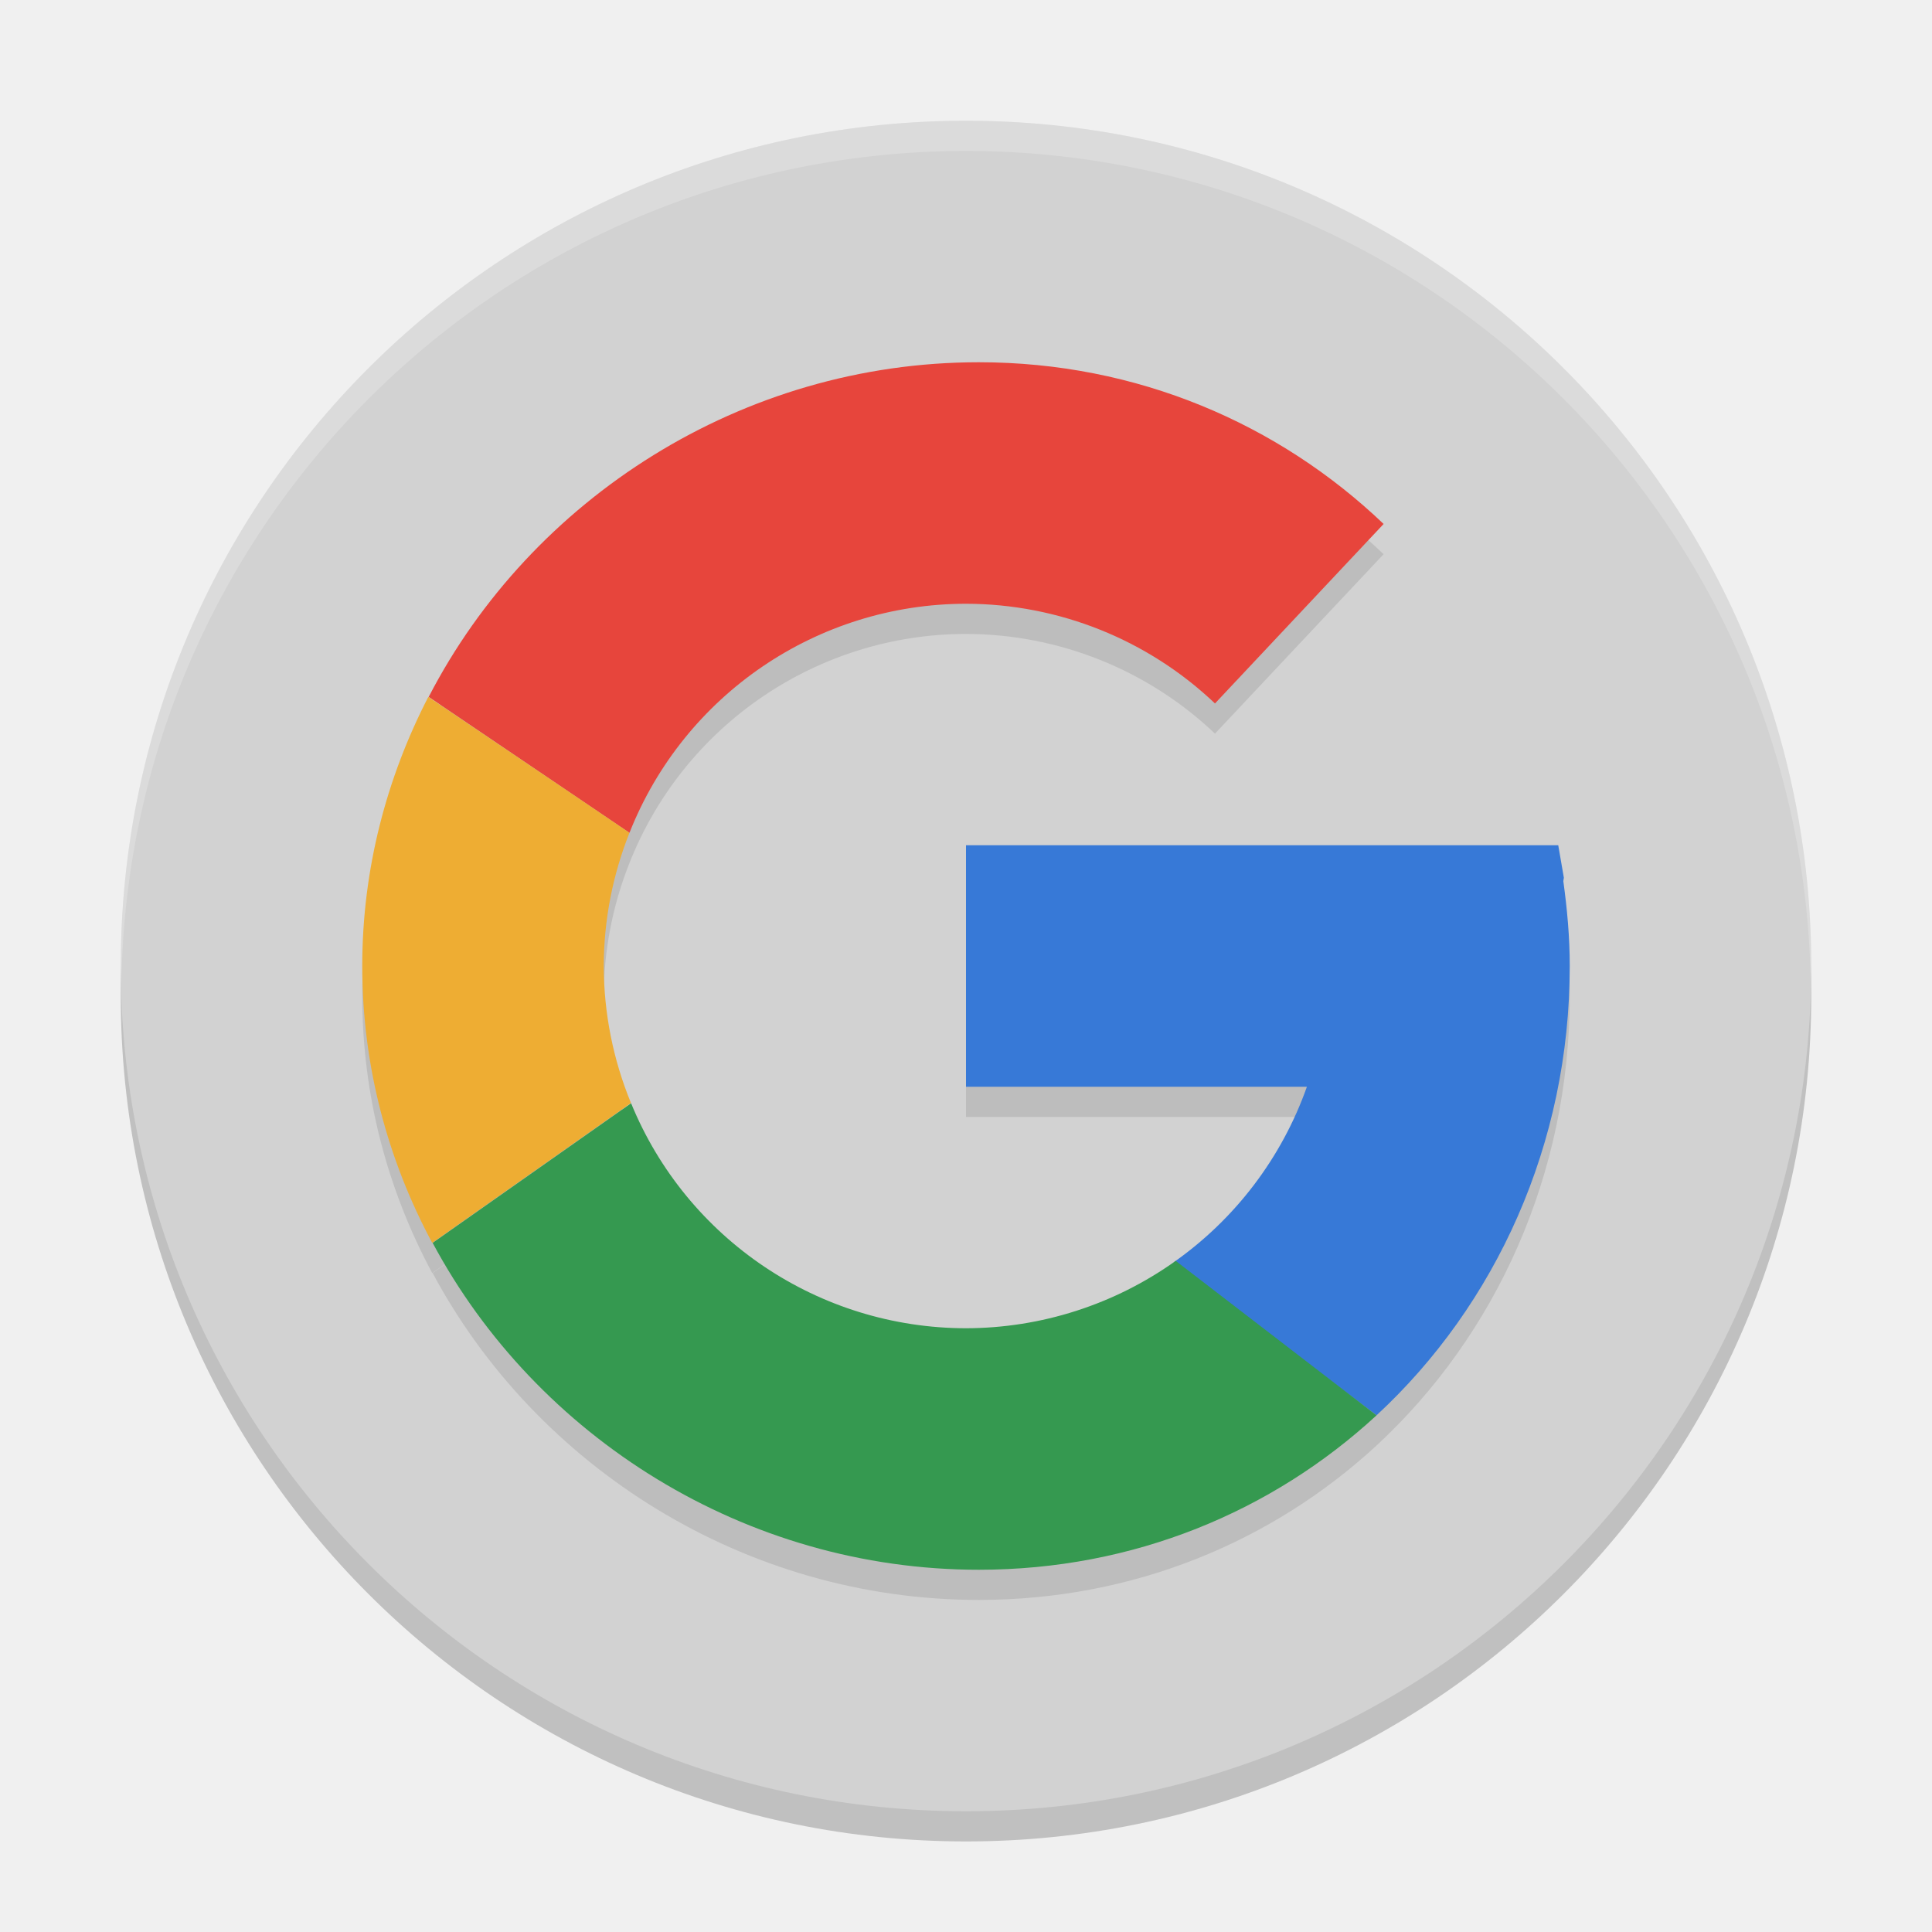
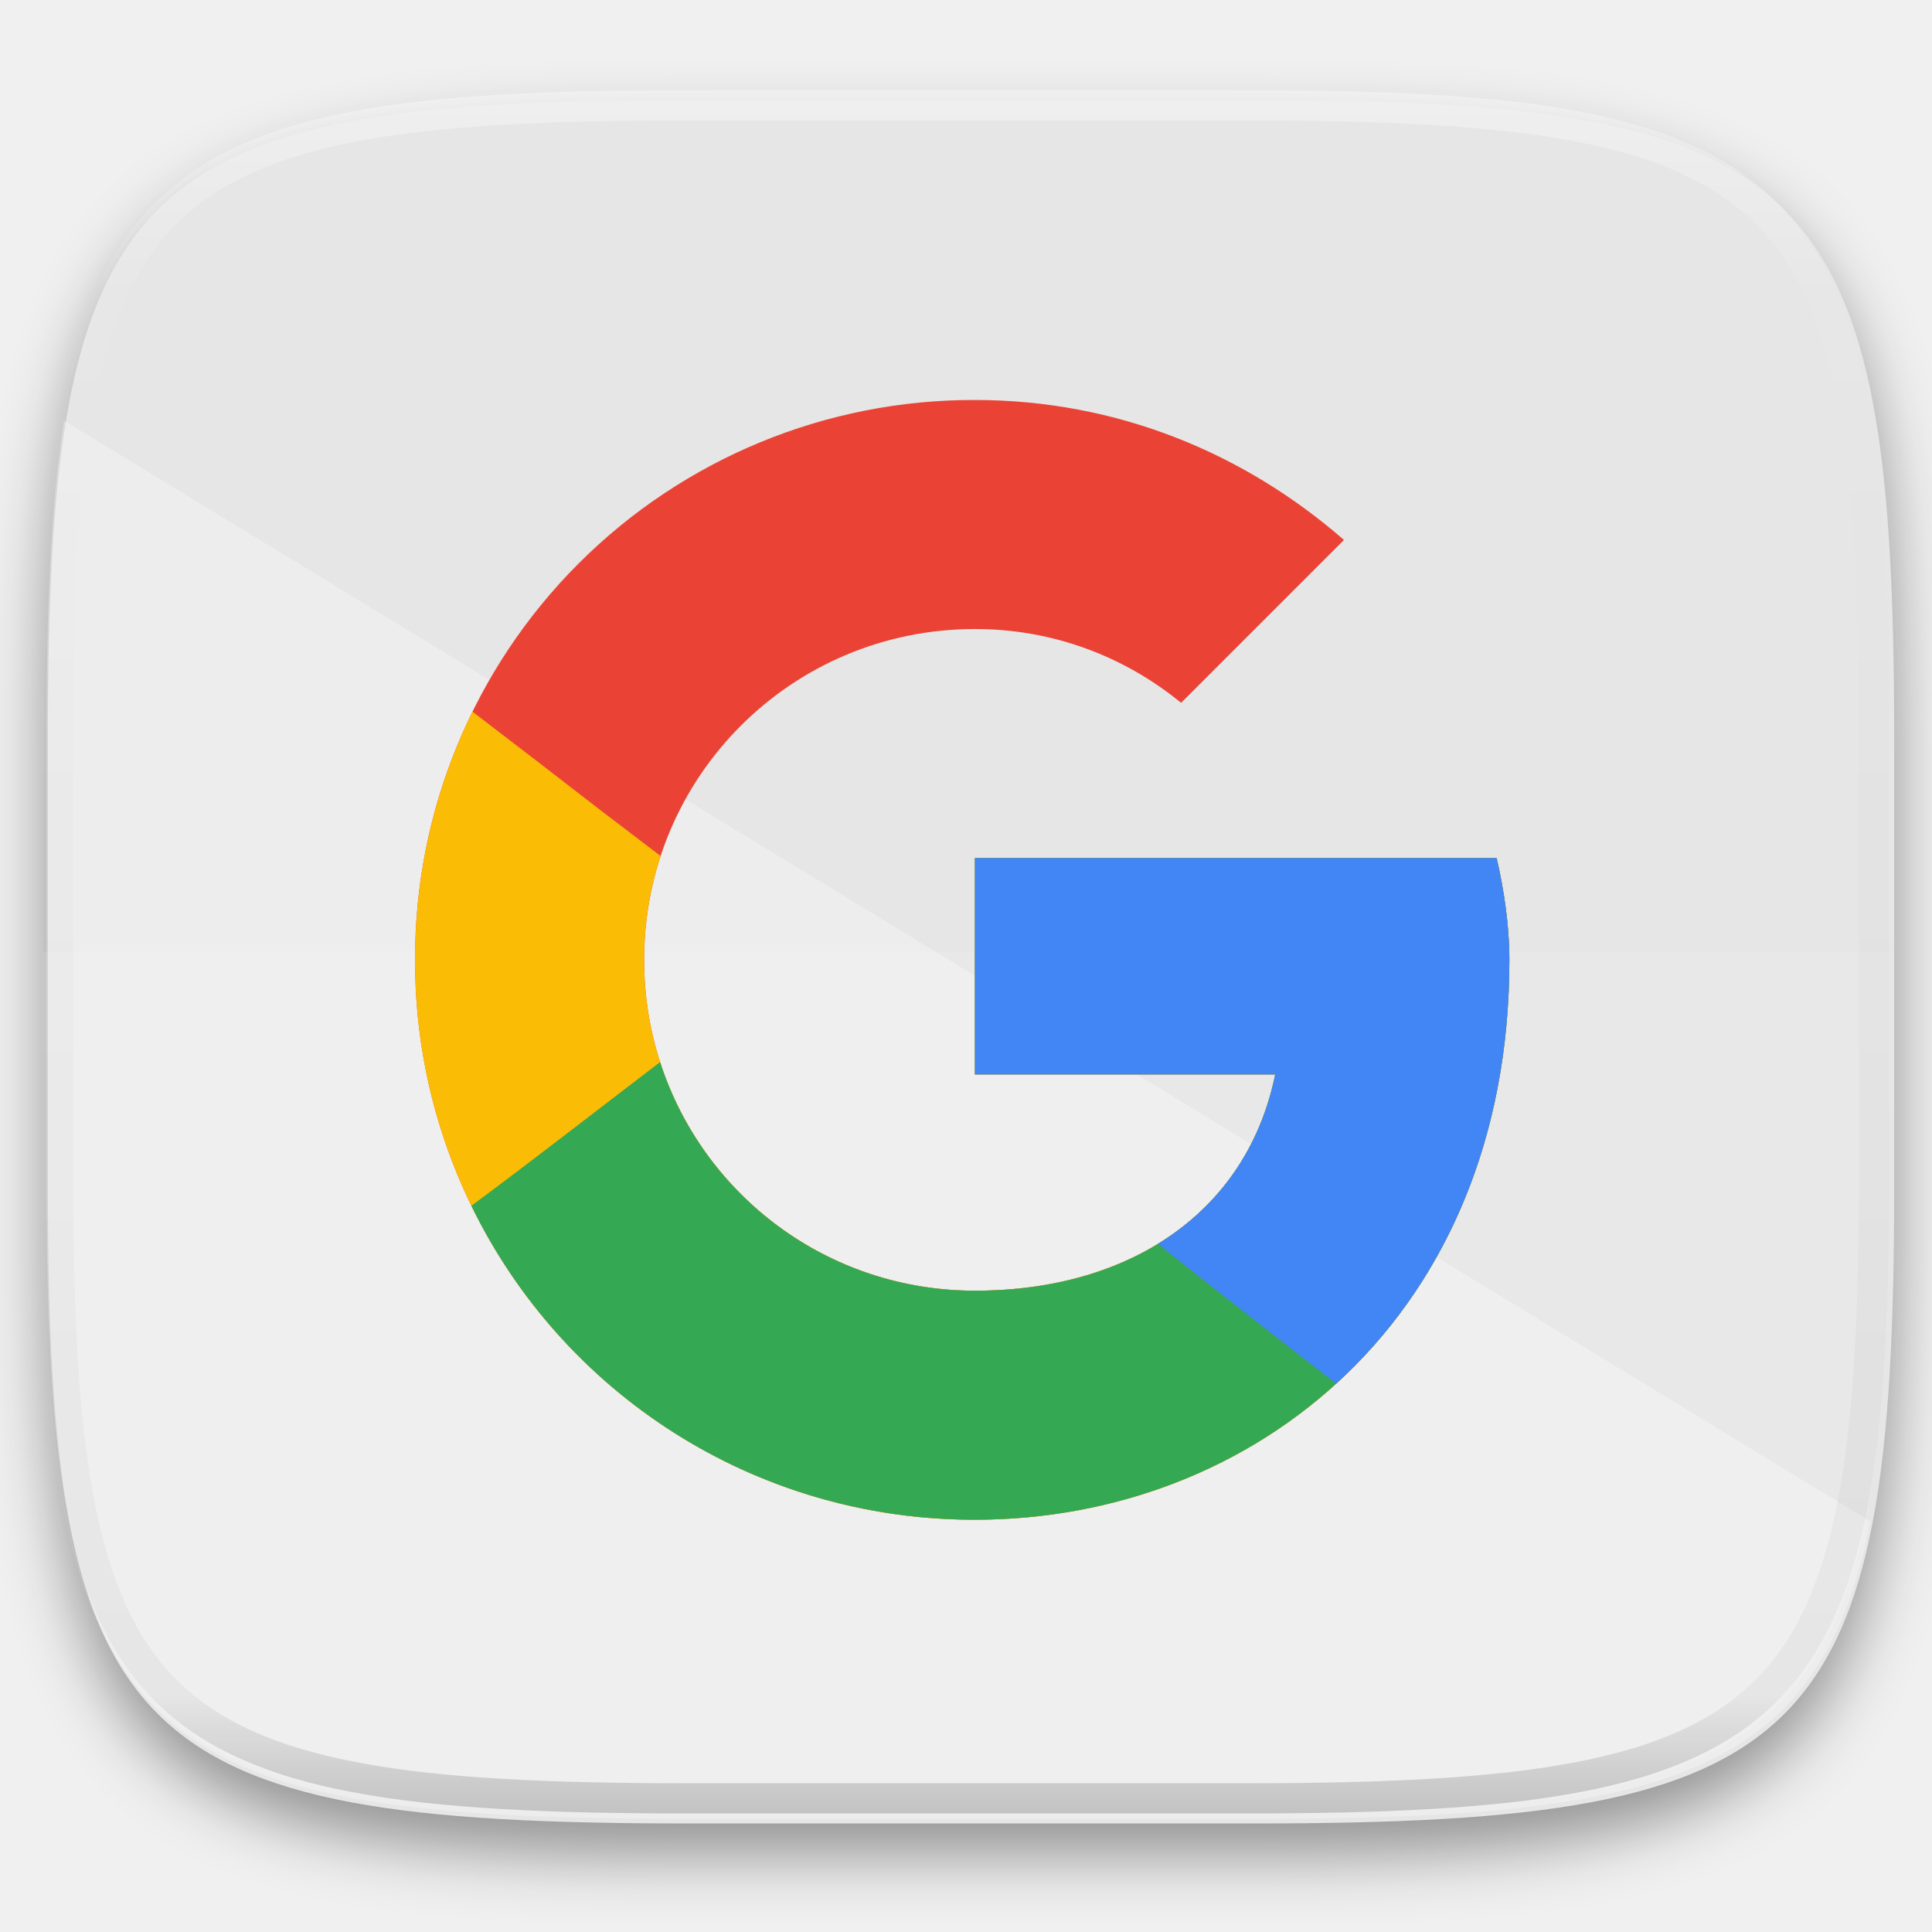
- <svg xmlns="http://www.w3.org/2000/svg" width="64" height="64" version="1.1" viewBox="0 0 64 64">
-   <circle style="opacity:0.2" cx="32" cy="33" r="28" />
-   <circle style="fill:#d2d2d2" cx="32" cy="32" r="28" />
-   <path style="opacity:0.1" d="M 32.424,13 C 24.581,13 17.598,17.515 14.201,24.086 L 18.871,27.246 14.188,24.086 C 12.803,26.772 12,29.8 12,33 c 0,3.314 0.846,6.429 2.318,9.172 l 6.584,-4.633 A 12,12 0 0 1 20,33 12,12 0 0 1 20.852,28.588 12,12 0 0 1 32,21 a 12,12 0 0 1 8.248,3.303 l 5.586,-5.945 C 42.365,15.043 37.672,13 32.424,13 Z M 32,29 l 0,8 11.293,0 a 12,12 0 0 1 -4.346,5.768 12,12 0 0 1 -0.016,0.01 A 12,12 0 0 1 32,45 12,12 0 0 1 20.906,37.547 l -6.574,4.625 C 17.772,48.6 24.683,53 32.424,53 37.555,53 42.145,51.07 45.6,47.885 49.55,44.228 52,38.9 52,33 52,32.04 51.914,31.109 51.787,30.189 L 51.805,30.076 51.619,29 47.801,29 43.299,29 32,29 Z" />
-   <path style="fill:#3779d7" d="m 32,28 0,8 11.293,0 c -0.832,2.351 -2.376,4.385 -4.418,5.818 l 6.725,5.066 C 49.55,43.228 52,37.9 52,32 52,31.04 51.914,30.109 51.787,29.189 L 51.805,29.076 51.619,28 l -3.818,0 -4.502,0 z" />
-   <path style="fill:#e7453c" d="M 32.424 12 C 24.581 12 17.598 16.515 14.201 23.086 L 20.852 27.588 A 12 12 0 0 1 32 20 A 12 12 0 0 1 40.248 23.303 L 45.834 17.357 C 42.365 14.043 37.672 12 32.424 12 z" />
-   <path style="fill:#eead33" d="M 14.188 23.086 C 12.803 25.772 12 28.8 12 32 C 12 35.314 12.846 38.429 14.318 41.172 L 20.902 36.539 A 12 12 0 0 1 20 32 A 12 12 0 0 1 20.852 27.588 L 18.971 26.314 L 14.188 23.086 z" />
-   <path style="fill:#359950" d="M 20.906 36.547 L 14.332 41.172 C 17.772 47.6 24.683 52 32.424 52 C 37.555 52 42.145 50.07 45.6 46.885 L 38.947 41.768 A 12 12 0 0 1 32 44 A 12 12 0 0 1 20.906 36.547 z" />
-   <path style="fill:#ffffff;opacity:0.2" d="M 32 4 A 28 28 0 0 0 4 32 A 28 28 0 0 0 4.021 32.586 A 28 28 0 0 1 32 5 A 28 28 0 0 1 59.979 32.414 A 28 28 0 0 0 60 32 A 28 28 0 0 0 32 4 z" />
+ <svg xmlns="http://www.w3.org/2000/svg" style="isolation:isolate" width="256" height="256">
+   <defs>
+     <filter id="a" x="-200%" y="-200%" width="400%" height="400%" filterUnits="objectBoundingBox" color-interpolation-filters="sRGB">
+       <feGaussianBlur in="SourceGraphic" stdDeviation="4.294" />
+       <feOffset dy="4" result="pf_100_offsetBlur" />
+       <feFlood flood-color="#000" flood-opacity=".4" />
+       <feComposite in2="pf_100_offsetBlur" operator="in" result="pf_100_dropShadow" />
+       <feBlend in="SourceGraphic" in2="pf_100_dropShadow" />
+     </filter>
+   </defs>
+   <path d="M166.351 13.28c74.056 0 84.64 10.557 84.64 84.544v59.251c0 73.986-10.584 84.544-84.64 84.544H90.982c-74.056 0-84.639-10.558-84.639-84.544V97.824c0-73.987 10.583-84.544 84.639-84.544h75.369z" fill="#E6E6E6" filter="url(#a)" />
+   <path d="M5.676 126.116v29.626c0 73.986 10.584 84.543 84.639 84.543h75.37c74.055 0 84.639-10.557 84.639-84.543v-29.626H5.676z" fill="#FFF" opacity=".1" />
+   <path d="M8.476 55.74C6.729 66.667 6.158 80.255 6.158 97.205v59.251c0 73.986 10.584 84.544 84.64 84.544h75.369c55.135 0 75.078-5.874 81.675-39.397L8.476 55.74z" fill="#FFF" opacity=".3" />
+   <path d="M198.314 113.698h-69.128v28.662h39.791c-3.71 18.21-19.221 28.663-39.791 28.663-24.279 0-43.837-19.558-43.837-43.837 0-24.279 19.558-43.837 43.837-43.837 10.454 0 19.895 3.709 27.314 9.779l21.581-21.581C164.93 60.081 148.07 53 129.186 53A73.973 73.973 0 0 0 55 127.186a73.972 73.972 0 0 0 74.186 74.186c37.093 0 70.814-26.977 70.814-74.186 0-4.384-.674-9.105-1.686-13.488z" fill="#EA4335" />
+   <path d="M198.314 113.698h-69.128v28.662h39.791c-3.71 18.21-19.221 28.663-39.791 28.663-24.279 0-43.837-19.558-43.837-43.837 0-4.81.767-9.434 2.187-13.758-13.411-10.178-9.786-7.553-24.933-19.127C57.732 104.198 55 115.357 55 127.186a73.972 73.972 0 0 0 74.186 74.186c37.093 0 70.814-26.977 70.814-74.186 0-4.384-.674-9.105-1.686-13.488z" fill="#FBBC05" />
+   <path d="M198.314 113.698h-69.128v28.662h39.791c-3.71 18.21-19.221 28.663-39.791 28.663-19.548 0-36.036-12.679-41.719-30.292-8.717 6.644-16.217 12.519-25.008 19.046 12.012 24.685 37.299 41.595 66.727 41.595 37.093 0 70.814-26.977 70.814-74.186 0-4.384-.674-9.105-1.686-13.488z" fill="#34A853" />
+   <path d="M198.314 113.698h-69.128v28.662h39.791c-2.026 9.943-7.57 17.574-15.535 22.453 5.308 4.312 18.995 15 23.617 18.526C190.945 170.68 200 151.649 200 127.186c0-4.384-.674-9.105-1.686-13.488z" fill="#4285F4" />
+   <g opacity=".4">
+     <linearGradient id="b" x1=".517" x2=".517" y2="1" gradientTransform="matrix(244.65 0 0 228.34 5.68 11.95)" gradientUnits="userSpaceOnUse">
+       <stop offset="0%" stop-color="#fff" />
+       <stop offset="12.5%" stop-opacity=".098" stop-color="#fff" />
+       <stop offset="92.5%" stop-opacity=".098" />
+       <stop offset="100%" stop-opacity=".498" />
+     </linearGradient>
+     <path d="M165.068 11.951c4.328-.01 8.656.04 12.984.138 3.875.078 7.75.226 11.626.452 3.453.196 6.905.481 10.348.854 3.06.335 6.118.786 9.148 1.346a80.47 80.47 0 0 1 8.046 1.916 53.64 53.64 0 0 1 7.023 2.584 40.413 40.413 0 0 1 6.06 3.35 35.176 35.176 0 0 1 5.134 4.215 35.072 35.072 0 0 1 4.22 5.119 41.692 41.692 0 0 1 3.363 6.042 55.982 55.982 0 0 1 2.597 7.005 80.224 80.224 0 0 1 1.918 8.037 124.43 124.43 0 0 1 1.348 9.127c.374 3.439.659 6.878.856 10.326.226 3.861.373 7.732.462 11.593.088 4.323.138 8.646.128 12.96v58.21c.01 4.324-.04 8.637-.128 12.96a325.177 325.177 0 0 1-.462 11.593 200.984 200.984 0 0 1-.856 10.326 124.691 124.691 0 0 1-1.348 9.137 80.687 80.687 0 0 1-1.918 8.027 55.414 55.414 0 0 1-2.597 7.005 41.18 41.18 0 0 1-3.364 6.042 34.559 34.559 0 0 1-4.22 5.119 35.177 35.177 0 0 1-5.134 4.215 40.412 40.412 0 0 1-6.059 3.35 55.138 55.138 0 0 1-7.023 2.594 77.806 77.806 0 0 1-8.046 1.906 120 120 0 0 1-9.148 1.346c-3.443.373-6.895.658-10.348.854-3.875.226-7.75.374-11.626.462-4.328.088-8.656.138-12.984.128H90.942c-4.328.01-8.656-.04-12.984-.128a328.387 328.387 0 0 1-11.626-.462 203.003 203.003 0 0 1-10.348-.854 120 120 0 0 1-9.148-1.346 77.806 77.806 0 0 1-8.046-1.906 55.139 55.139 0 0 1-7.023-2.594 40.413 40.413 0 0 1-6.06-3.35 35.176 35.176 0 0 1-5.134-4.215 34.56 34.56 0 0 1-4.22-5.119 41.183 41.183 0 0 1-3.363-6.042 55.415 55.415 0 0 1-2.597-7.005 80.682 80.682 0 0 1-1.918-8.027 124.688 124.688 0 0 1-1.348-9.137 200.993 200.993 0 0 1-.856-10.326 325.212 325.212 0 0 1-.462-11.593 569.197 569.197 0 0 1-.128-12.96v-58.21c-.01-4.314.04-8.637.128-12.96.089-3.86.236-7.732.462-11.593.197-3.448.482-6.887.856-10.326.335-3.055.787-6.101 1.348-9.127a80.219 80.219 0 0 1 1.918-8.037 55.983 55.983 0 0 1 2.597-7.005 41.695 41.695 0 0 1 3.364-6.042 35.072 35.072 0 0 1 4.22-5.119 35.176 35.176 0 0 1 5.134-4.215 40.413 40.413 0 0 1 6.059-3.35 53.64 53.64 0 0 1 7.023-2.584 80.47 80.47 0 0 1 8.046-1.916 125.11 125.11 0 0 1 9.148-1.346c3.443-.373 6.895-.658 10.348-.854 3.875-.226 7.75-.374 11.626-.452 4.328-.098 8.656-.148 12.984-.138h74.126zm.01 4.009c4.298-.01 8.597.039 12.895.127 3.827.089 7.653.236 11.48.452 3.383.197 6.766.472 10.13.845 2.971.315 5.932.747 8.863 1.297a75.943 75.943 0 0 1 7.653 1.818 50.493 50.493 0 0 1 6.501 2.397 37.038 37.038 0 0 1 5.47 3.026 30.383 30.383 0 0 1 4.524 3.724 31.05 31.05 0 0 1 3.738 4.519 37.271 37.271 0 0 1 3.03 5.443 51.46 51.46 0 0 1 2.4 6.494 75.563 75.563 0 0 1 1.829 7.634c.54 2.928.974 5.875 1.298 8.842.374 3.36.65 6.73.846 10.11.217 3.822.374 7.634.453 11.456.088 4.293.137 8.577.137 12.87v58.212c0 4.293-.049 8.577-.137 12.87a317.503 317.503 0 0 1-.453 11.456c-.196 3.38-.472 6.75-.846 10.12a121.689 121.689 0 0 1-1.298 8.832 75.562 75.562 0 0 1-1.83 7.634 50.902 50.902 0 0 1-2.4 6.494 36.767 36.767 0 0 1-3.03 5.443 30.615 30.615 0 0 1-3.737 4.53 30.938 30.938 0 0 1-4.525 3.713 37.038 37.038 0 0 1-5.469 3.026 49.07 49.07 0 0 1-6.501 2.397 75.942 75.942 0 0 1-7.653 1.818c-2.931.55-5.892.982-8.863 1.306-3.364.364-6.747.649-10.13.836-3.827.216-7.653.373-11.48.452-4.298.098-8.597.137-12.895.137H90.932c-4.298 0-8.597-.04-12.895-.137a320.093 320.093 0 0 1-11.48-.452 193.696 193.696 0 0 1-10.13-.836 116.71 116.71 0 0 1-8.863-1.306 75.942 75.942 0 0 1-7.653-1.818 49.07 49.07 0 0 1-6.501-2.397 37.038 37.038 0 0 1-5.47-3.026 30.938 30.938 0 0 1-4.524-3.714 30.615 30.615 0 0 1-3.738-4.529 36.766 36.766 0 0 1-3.03-5.443 50.903 50.903 0 0 1-2.4-6.494 75.567 75.567 0 0 1-1.829-7.634 121.69 121.69 0 0 1-1.298-8.832c-.374-3.37-.65-6.74-.846-10.12a317.535 317.535 0 0 1-.453-11.456 623.851 623.851 0 0 1-.137-12.87V97.014c0-4.293.049-8.577.137-12.87.079-3.822.236-7.634.453-11.456.197-3.38.472-6.75.846-10.11.324-2.967.757-5.914 1.298-8.842a75.568 75.568 0 0 1 1.83-7.634 51.46 51.46 0 0 1 2.4-6.494 37.27 37.27 0 0 1 3.03-5.443 31.05 31.05 0 0 1 3.737-4.52 30.384 30.384 0 0 1 4.525-3.723 37.039 37.039 0 0 1 5.469-3.026 50.494 50.494 0 0 1 6.501-2.397 75.943 75.943 0 0 1 7.653-1.818c2.931-.55 5.892-.982 8.863-1.297 3.364-.373 6.747-.648 10.13-.845a344.71 344.71 0 0 1 11.48-.452c4.298-.088 8.597-.137 12.895-.127H165.078z" fill-rule="evenodd" fill="url(#b)" />
+   </g>
</svg>
